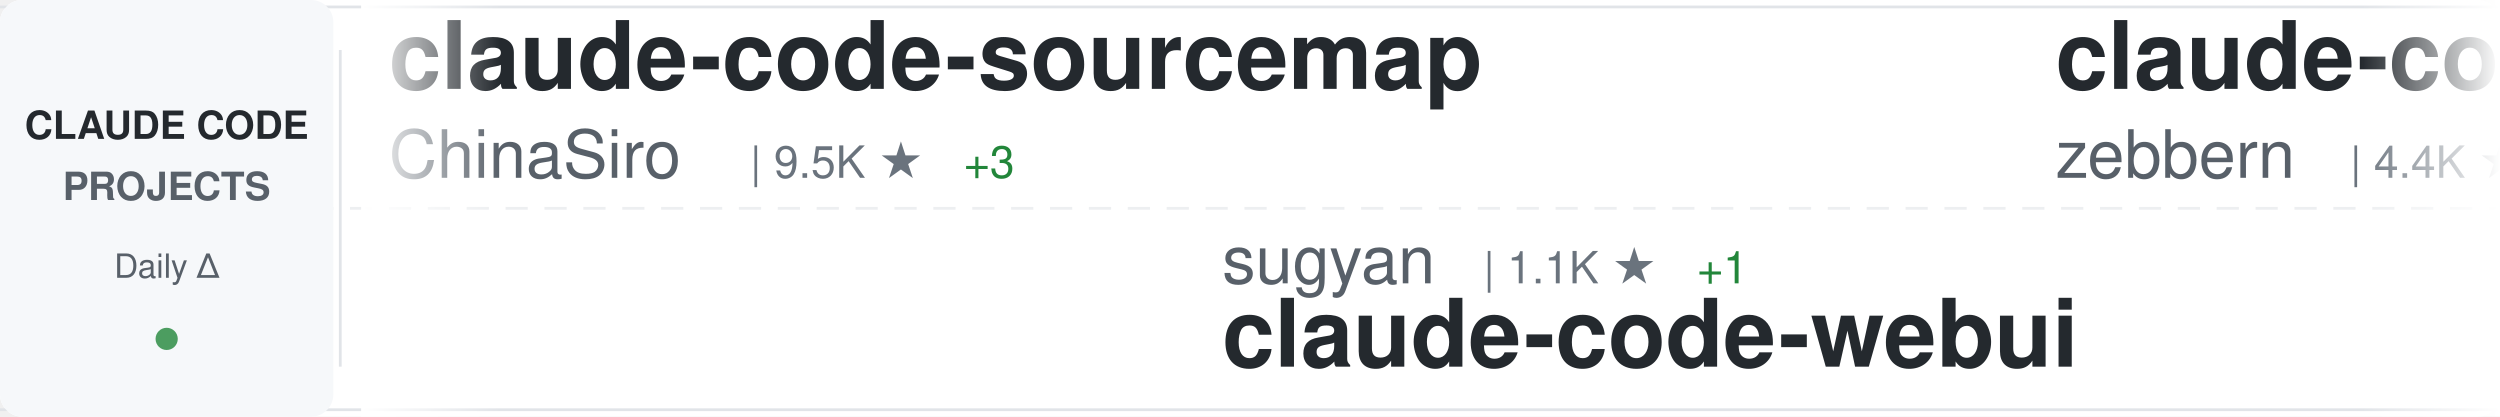
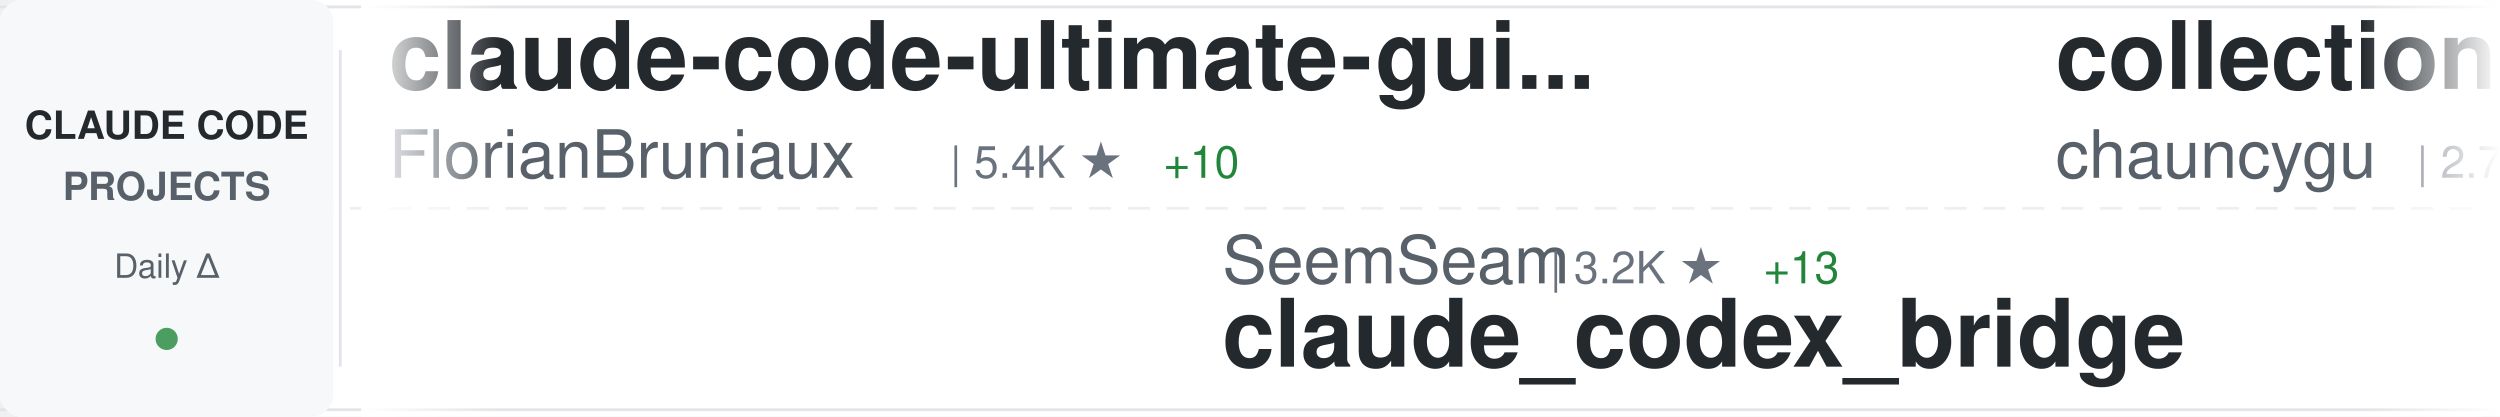
<svg xmlns="http://www.w3.org/2000/svg" width="900" height="150">
  <defs>
    <linearGradient id="awesomeLeftFade" x1="0%" y1="0%" x2="100%" y2="0%">
      <stop offset="0%" style="stop-color:#ffffff;stop-opacity:1" />
      <stop offset="100%" style="stop-color:#ffffff;stop-opacity:0" />
    </linearGradient>
    <linearGradient id="awesomeRightFade" x1="0%" y1="0%" x2="100%" y2="0%">
      <stop offset="0%" style="stop-color:#ffffff;stop-opacity:0" />
      <stop offset="100%" style="stop-color:#ffffff;stop-opacity:1" />
    </linearGradient>
  </defs>
  <rect width="900" height="150" fill="#ffffff" rx="8" />
  <rect x="0" y="2" width="900" height="1" fill="#e1e4e8" />
  <rect x="0" y="147" width="900" height="1" fill="#e1e4e8" />
  <line x1="0" y1="75" x2="900" y2="75" stroke="#e1e4e8" stroke-width="1" stroke-dasharray="8 6" opacity="0.6" />
  <rect x="0" y="0" width="120" height="150" fill="#f6f8fa" rx="8" />
  <text x="60" y="50" font-family="-apple-system, BlinkMacSystemFont, 'Segoe UI', Helvetica, Arial, sans-serif" font-size="14" font-weight="600" fill="#24292e" text-anchor="middle">CLAUDE CODE</text>
  <text x="60" y="72" font-family="-apple-system, BlinkMacSystemFont, 'Segoe UI', Helvetica, Arial, sans-serif" font-size="14" font-weight="600" fill="#586069" text-anchor="middle">PROJECTS</text>
  <text x="60" y="100" font-family="-apple-system, BlinkMacSystemFont, 'Segoe UI', Helvetica, Arial, sans-serif" font-size="12" font-weight="500" fill="#586069" text-anchor="middle">Daily Δ</text>
  <circle cx="60" cy="122" r="4" fill="#22863a" opacity="0.8" />
  <rect x="122" y="18" width="1" height="114" fill="#e1e4e8" />
  <clipPath id="awesomeTickerClip">
    <rect x="130" y="0" width="770" height="150" />
  </clipPath>
  <g clip-path="url(#awesomeTickerClip)">
    <g id="awesomeTickerItems">
      <animateTransform attributeName="transform" attributeType="XML" type="translate" from="0 0" to="-3000 0" dur="54s" repeatCount="indefinite" />
      <g transform="translate(0, 0)">
-         <text x="140" y="32" font-family="-apple-system, BlinkMacSystemFont, 'Segoe UI', Helvetica, Arial, sans-serif" font-size="34" font-weight="600" fill="#24292e">claude-code-sourcemap</text>
-         <text x="140" y="64" font-family="-apple-system, BlinkMacSystemFont, 'Segoe UI', Helvetica, Arial, sans-serif" font-size="24" font-weight="400" fill="#586069">ChinaSiro</text>
-         <text x="270" y="64" font-family="-apple-system, BlinkMacSystemFont, 'Segoe UI', Helvetica, Arial, sans-serif" font-size="16" font-weight="500" fill="#6a737d">| 9.5K ★</text>
-         <text x="347" y="64" font-family="-apple-system, BlinkMacSystemFont, 'Segoe UI', Helvetica, Arial, sans-serif" font-size="16" font-weight="500" fill="#22863a"> +3</text>
+         <text x="140" y="32" font-family="-apple-system, BlinkMacSystemFont, 'Segoe UI', Helvetica, Arial, sans-serif" font-size="34" font-weight="600" fill="#24292e">claude-code-ultimate-gui...</text>
+         <text x="140" y="64" font-family="-apple-system, BlinkMacSystemFont, 'Segoe UI', Helvetica, Arial, sans-serif" font-size="24" font-weight="400" fill="#586069">FlorianBruniaux</text>
+         <text x="342" y="64" font-family="-apple-system, BlinkMacSystemFont, 'Segoe UI', Helvetica, Arial, sans-serif" font-size="16" font-weight="500" fill="#6a737d">| 5.4K ★</text>
+         <text x="419" y="64" font-family="-apple-system, BlinkMacSystemFont, 'Segoe UI', Helvetica, Arial, sans-serif" font-size="16" font-weight="500" fill="#22863a"> +10</text>
      </g>
      <g transform="translate(300, 0)">
-         <text x="140" y="102" font-family="-apple-system, BlinkMacSystemFont, 'Segoe UI', Helvetica, Arial, sans-serif" font-size="24" font-weight="400" fill="#586069">sugyan</text>
-         <text x="234" y="102" font-family="-apple-system, BlinkMacSystemFont, 'Segoe UI', Helvetica, Arial, sans-serif" font-size="16" font-weight="500" fill="#6a737d">| 1.1K ★</text>
-         <text x="311" y="102" font-family="-apple-system, BlinkMacSystemFont, 'Segoe UI', Helvetica, Arial, sans-serif" font-size="16" font-weight="500" fill="#22863a"> +1</text>
-         <text x="140" y="132" font-family="-apple-system, BlinkMacSystemFont, 'Segoe UI', Helvetica, Arial, sans-serif" font-size="34" font-weight="600" fill="#24292e">claude-code-webui</text>
+         <text x="140" y="102" font-family="-apple-system, BlinkMacSystemFont, 'Segoe UI', Helvetica, Arial, sans-serif" font-size="24" font-weight="400" fill="#586069">SeemSeam</text>
+         <text x="258" y="102" font-family="-apple-system, BlinkMacSystemFont, 'Segoe UI', Helvetica, Arial, sans-serif" font-size="16" font-weight="500" fill="#6a737d">| 3.2K ★</text>
+         <text x="335" y="102" font-family="-apple-system, BlinkMacSystemFont, 'Segoe UI', Helvetica, Arial, sans-serif" font-size="16" font-weight="500" fill="#22863a"> +13</text>
+         <text x="140" y="132" font-family="-apple-system, BlinkMacSystemFont, 'Segoe UI', Helvetica, Arial, sans-serif" font-size="34" font-weight="600" fill="#24292e">claude_codex_bridge</text>
      </g>
      <g transform="translate(600, 0)">
-         <text x="140" y="32" font-family="-apple-system, BlinkMacSystemFont, 'Segoe UI', Helvetica, Arial, sans-serif" font-size="34" font-weight="600" fill="#24292e">claude-code-guide</text>
-         <text x="140" y="64" font-family="-apple-system, BlinkMacSystemFont, 'Segoe UI', Helvetica, Arial, sans-serif" font-size="24" font-weight="400" fill="#586069">zebbern</text>
-         <text x="246" y="64" font-family="-apple-system, BlinkMacSystemFont, 'Segoe UI', Helvetica, Arial, sans-serif" font-size="16" font-weight="500" fill="#6a737d">| 4.4K ★</text>
-         <text x="323" y="64" font-family="-apple-system, BlinkMacSystemFont, 'Segoe UI', Helvetica, Arial, sans-serif" font-size="16" font-weight="500" fill="#22863a"> +7</text>
+         <text x="140" y="32" font-family="-apple-system, BlinkMacSystemFont, 'Segoe UI', Helvetica, Arial, sans-serif" font-size="34" font-weight="600" fill="#24292e">collection-claude-code-s...</text>
+         <text x="140" y="64" font-family="-apple-system, BlinkMacSystemFont, 'Segoe UI', Helvetica, Arial, sans-serif" font-size="24" font-weight="400" fill="#586069">chauncygu</text>
+         <text x="270" y="64" font-family="-apple-system, BlinkMacSystemFont, 'Segoe UI', Helvetica, Arial, sans-serif" font-size="16" font-weight="500" fill="#6a737d">| 2.7K ★</text>
+         <text x="347" y="64" font-family="-apple-system, BlinkMacSystemFont, 'Segoe UI', Helvetica, Arial, sans-serif" font-size="16" font-weight="500" fill="#22863a"> +5</text>
      </g>
      <g transform="translate(900, 0)">
-         <text x="140" y="102" font-family="-apple-system, BlinkMacSystemFont, 'Segoe UI', Helvetica, Arial, sans-serif" font-size="24" font-weight="400" fill="#586069">darcyegb</text>
-         <text x="258" y="102" font-family="-apple-system, BlinkMacSystemFont, 'Segoe UI', Helvetica, Arial, sans-serif" font-size="16" font-weight="500" fill="#6a737d">| 744 ★</text>
-         <text x="140" y="132" font-family="-apple-system, BlinkMacSystemFont, 'Segoe UI', Helvetica, Arial, sans-serif" font-size="34" font-weight="600" fill="#24292e">ClaudeCodeAgents</text>
+         <text x="140" y="102" font-family="-apple-system, BlinkMacSystemFont, 'Segoe UI', Helvetica, Arial, sans-serif" font-size="24" font-weight="400" fill="#586069">AprilNEA</text>
+         <text x="258" y="102" font-family="-apple-system, BlinkMacSystemFont, 'Segoe UI', Helvetica, Arial, sans-serif" font-size="16" font-weight="500" fill="#6a737d">| 390 ★</text>
+         <text x="326" y="102" font-family="-apple-system, BlinkMacSystemFont, 'Segoe UI', Helvetica, Arial, sans-serif" font-size="16" font-weight="500" fill="#22863a"> +2</text>
+         <text x="140" y="132" font-family="-apple-system, BlinkMacSystemFont, 'Segoe UI', Helvetica, Arial, sans-serif" font-size="34" font-weight="600" fill="#24292e">claude-code-source</text>
      </g>
      <g transform="translate(1200, 0)">
-         <text x="140" y="32" font-family="-apple-system, BlinkMacSystemFont, 'Segoe UI', Helvetica, Arial, sans-serif" font-size="34" font-weight="600" fill="#24292e">claude-code-reverse</text>
-         <text x="140" y="64" font-family="-apple-system, BlinkMacSystemFont, 'Segoe UI', Helvetica, Arial, sans-serif" font-size="24" font-weight="400" fill="#586069">Yuyz0112</text>
-         <text x="258" y="64" font-family="-apple-system, BlinkMacSystemFont, 'Segoe UI', Helvetica, Arial, sans-serif" font-size="16" font-weight="500" fill="#6a737d">| 2.4K ★</text>
+         <text x="140" y="32" font-family="-apple-system, BlinkMacSystemFont, 'Segoe UI', Helvetica, Arial, sans-serif" font-size="34" font-weight="600" fill="#24292e">Claude-Code</text>
+         <text x="140" y="64" font-family="-apple-system, BlinkMacSystemFont, 'Segoe UI', Helvetica, Arial, sans-serif" font-size="24" font-weight="400" fill="#586069">KPR111</text>
+         <text x="234" y="64" font-family="-apple-system, BlinkMacSystemFont, 'Segoe UI', Helvetica, Arial, sans-serif" font-size="16" font-weight="500" fill="#6a737d">| 18 ★</text>
      </g>
      <g transform="translate(1500, 0)">
-         <text x="140" y="102" font-family="-apple-system, BlinkMacSystemFont, 'Segoe UI', Helvetica, Arial, sans-serif" font-size="24" font-weight="400" fill="#586069">777genius</text>
-         <text x="270" y="102" font-family="-apple-system, BlinkMacSystemFont, 'Segoe UI', Helvetica, Arial, sans-serif" font-size="16" font-weight="500" fill="#6a737d">| 919 ★</text>
-         <text x="140" y="132" font-family="-apple-system, BlinkMacSystemFont, 'Segoe UI', Helvetica, Arial, sans-serif" font-size="34" font-weight="600" fill="#24292e">claude-code-source-code</text>
-       </g>
-       <g transform="translate(1800, 0)">
-         <text x="140" y="32" font-family="-apple-system, BlinkMacSystemFont, 'Segoe UI', Helvetica, Arial, sans-serif" font-size="34" font-weight="600" fill="#24292e">claude-code</text>
-         <text x="140" y="64" font-family="-apple-system, BlinkMacSystemFont, 'Segoe UI', Helvetica, Arial, sans-serif" font-size="24" font-weight="400" fill="#586069">anthropics</text>
-         <text x="282" y="64" font-family="-apple-system, BlinkMacSystemFont, 'Segoe UI', Helvetica, Arial, sans-serif" font-size="16" font-weight="500" fill="#6a737d">| 137.0K ★</text>
-         <text x="377" y="64" font-family="-apple-system, BlinkMacSystemFont, 'Segoe UI', Helvetica, Arial, sans-serif" font-size="16" font-weight="500" fill="#22863a"> +195</text>
-       </g>
-       <g transform="translate(2100, 0)">
-         <text x="140" y="102" font-family="-apple-system, BlinkMacSystemFont, 'Segoe UI', Helvetica, Arial, sans-serif" font-size="24" font-weight="400" fill="#586069">JrCx7scC</text>
-         <text x="258" y="102" font-family="-apple-system, BlinkMacSystemFont, 'Segoe UI', Helvetica, Arial, sans-serif" font-size="16" font-weight="500" fill="#6a737d">| 371 ★</text>
-         <text x="140" y="132" font-family="-apple-system, BlinkMacSystemFont, 'Segoe UI', Helvetica, Arial, sans-serif" font-size="34" font-weight="600" fill="#24292e">claude-code-source</text>
-       </g>
-       <g transform="translate(2400, 0)">
-         <text x="140" y="32" font-family="-apple-system, BlinkMacSystemFont, 'Segoe UI', Helvetica, Arial, sans-serif" font-size="34" font-weight="600" fill="#24292e">claude-code</text>
-         <text x="140" y="64" font-family="-apple-system, BlinkMacSystemFont, 'Segoe UI', Helvetica, Arial, sans-serif" font-size="24" font-weight="400" fill="#586069">Tinkeringg-Lab</text>
-         <text x="330" y="64" font-family="-apple-system, BlinkMacSystemFont, 'Segoe UI', Helvetica, Arial, sans-serif" font-size="16" font-weight="500" fill="#6a737d">| 211 ★</text>
-         <text x="398" y="64" font-family="-apple-system, BlinkMacSystemFont, 'Segoe UI', Helvetica, Arial, sans-serif" font-size="16" font-weight="500" fill="#22863a"> +1</text>
-       </g>
-       <g transform="translate(2700, 0)">
        <text x="140" y="102" font-family="-apple-system, BlinkMacSystemFont, 'Segoe UI', Helvetica, Arial, sans-serif" font-size="24" font-weight="400" fill="#586069">ding113</text>
        <text x="246" y="102" font-family="-apple-system, BlinkMacSystemFont, 'Segoe UI', Helvetica, Arial, sans-serif" font-size="16" font-weight="500" fill="#6a737d">| 3.2K ★</text>
        <text x="323" y="102" font-family="-apple-system, BlinkMacSystemFont, 'Segoe UI', Helvetica, Arial, sans-serif" font-size="16" font-weight="500" fill="#22863a"> +3</text>
        <text x="140" y="132" font-family="-apple-system, BlinkMacSystemFont, 'Segoe UI', Helvetica, Arial, sans-serif" font-size="34" font-weight="600" fill="#24292e">claude-code-hub</text>
      </g>
+       <g transform="translate(1800, 0)">
+         <text x="140" y="32" font-family="-apple-system, BlinkMacSystemFont, 'Segoe UI', Helvetica, Arial, sans-serif" font-size="34" font-weight="600" fill="#24292e">claude-code-prompts</text>
+         <text x="140" y="64" font-family="-apple-system, BlinkMacSystemFont, 'Segoe UI', Helvetica, Arial, sans-serif" font-size="24" font-weight="400" fill="#586069">repowise-dev</text>
+         <text x="306" y="64" font-family="-apple-system, BlinkMacSystemFont, 'Segoe UI', Helvetica, Arial, sans-serif" font-size="16" font-weight="500" fill="#6a737d">| 1.1K ★</text>
+       </g>
+       <g transform="translate(2100, 0)">
+         <text x="140" y="102" font-family="-apple-system, BlinkMacSystemFont, 'Segoe UI', Helvetica, Arial, sans-serif" font-size="24" font-weight="400" fill="#586069">LING71671</text>
+         <text x="270" y="102" font-family="-apple-system, BlinkMacSystemFont, 'Segoe UI', Helvetica, Arial, sans-serif" font-size="16" font-weight="500" fill="#6a737d">| 912 ★</text>
+         <text x="140" y="132" font-family="-apple-system, BlinkMacSystemFont, 'Segoe UI', Helvetica, Arial, sans-serif" font-size="34" font-weight="600" fill="#24292e">Open-ClaudeCode</text>
+       </g>
+       <g transform="translate(2400, 0)">
+         <text x="140" y="32" font-family="-apple-system, BlinkMacSystemFont, 'Segoe UI', Helvetica, Arial, sans-serif" font-size="34" font-weight="600" fill="#24292e">andrej-karpathy-skills</text>
+         <text x="140" y="64" font-family="-apple-system, BlinkMacSystemFont, 'Segoe UI', Helvetica, Arial, sans-serif" font-size="24" font-weight="400" fill="#586069">multica-ai</text>
+         <text x="282" y="64" font-family="-apple-system, BlinkMacSystemFont, 'Segoe UI', Helvetica, Arial, sans-serif" font-size="16" font-weight="500" fill="#6a737d">| 190.0K ★</text>
+         <text x="377" y="64" font-family="-apple-system, BlinkMacSystemFont, 'Segoe UI', Helvetica, Arial, sans-serif" font-size="16" font-weight="500" fill="#22863a"> +543</text>
+       </g>
+       <g transform="translate(2700, 0)">
+         <text x="140" y="102" font-family="-apple-system, BlinkMacSystemFont, 'Segoe UI', Helvetica, Arial, sans-serif" font-size="24" font-weight="400" fill="#586069">andrew-kramer-inno</text>
+         <text x="378" y="102" font-family="-apple-system, BlinkMacSystemFont, 'Segoe UI', Helvetica, Arial, sans-serif" font-size="16" font-weight="500" fill="#6a737d">| 594 ★</text>
+         <text x="140" y="132" font-family="-apple-system, BlinkMacSystemFont, 'Segoe UI', Helvetica, Arial, sans-serif" font-size="34" font-weight="600" fill="#24292e">claude-code-source-build</text>
+       </g>
      <g transform="translate(3000, 0)">
-         <text x="140" y="32" font-family="-apple-system, BlinkMacSystemFont, 'Segoe UI', Helvetica, Arial, sans-serif" font-size="34" font-weight="600" fill="#24292e">claude-code-sourcemap</text>
-         <text x="140" y="64" font-family="-apple-system, BlinkMacSystemFont, 'Segoe UI', Helvetica, Arial, sans-serif" font-size="24" font-weight="400" fill="#586069">ChinaSiro</text>
-         <text x="270" y="64" font-family="-apple-system, BlinkMacSystemFont, 'Segoe UI', Helvetica, Arial, sans-serif" font-size="16" font-weight="500" fill="#6a737d">| 9.5K ★</text>
-         <text x="347" y="64" font-family="-apple-system, BlinkMacSystemFont, 'Segoe UI', Helvetica, Arial, sans-serif" font-size="16" font-weight="500" fill="#22863a"> +3</text>
+         <text x="140" y="32" font-family="-apple-system, BlinkMacSystemFont, 'Segoe UI', Helvetica, Arial, sans-serif" font-size="34" font-weight="600" fill="#24292e">claude-code-ultimate-gui...</text>
+         <text x="140" y="64" font-family="-apple-system, BlinkMacSystemFont, 'Segoe UI', Helvetica, Arial, sans-serif" font-size="24" font-weight="400" fill="#586069">FlorianBruniaux</text>
+         <text x="342" y="64" font-family="-apple-system, BlinkMacSystemFont, 'Segoe UI', Helvetica, Arial, sans-serif" font-size="16" font-weight="500" fill="#6a737d">| 5.4K ★</text>
+         <text x="419" y="64" font-family="-apple-system, BlinkMacSystemFont, 'Segoe UI', Helvetica, Arial, sans-serif" font-size="16" font-weight="500" fill="#22863a"> +10</text>
      </g>
      <g transform="translate(3300, 0)">
-         <text x="140" y="102" font-family="-apple-system, BlinkMacSystemFont, 'Segoe UI', Helvetica, Arial, sans-serif" font-size="24" font-weight="400" fill="#586069">sugyan</text>
-         <text x="234" y="102" font-family="-apple-system, BlinkMacSystemFont, 'Segoe UI', Helvetica, Arial, sans-serif" font-size="16" font-weight="500" fill="#6a737d">| 1.1K ★</text>
-         <text x="311" y="102" font-family="-apple-system, BlinkMacSystemFont, 'Segoe UI', Helvetica, Arial, sans-serif" font-size="16" font-weight="500" fill="#22863a"> +1</text>
-         <text x="140" y="132" font-family="-apple-system, BlinkMacSystemFont, 'Segoe UI', Helvetica, Arial, sans-serif" font-size="34" font-weight="600" fill="#24292e">claude-code-webui</text>
+         <text x="140" y="102" font-family="-apple-system, BlinkMacSystemFont, 'Segoe UI', Helvetica, Arial, sans-serif" font-size="24" font-weight="400" fill="#586069">SeemSeam</text>
+         <text x="258" y="102" font-family="-apple-system, BlinkMacSystemFont, 'Segoe UI', Helvetica, Arial, sans-serif" font-size="16" font-weight="500" fill="#6a737d">| 3.2K ★</text>
+         <text x="335" y="102" font-family="-apple-system, BlinkMacSystemFont, 'Segoe UI', Helvetica, Arial, sans-serif" font-size="16" font-weight="500" fill="#22863a"> +13</text>
+         <text x="140" y="132" font-family="-apple-system, BlinkMacSystemFont, 'Segoe UI', Helvetica, Arial, sans-serif" font-size="34" font-weight="600" fill="#24292e">claude_codex_bridge</text>
      </g>
      <g transform="translate(3600, 0)">
-         <text x="140" y="32" font-family="-apple-system, BlinkMacSystemFont, 'Segoe UI', Helvetica, Arial, sans-serif" font-size="34" font-weight="600" fill="#24292e">claude-code-guide</text>
-         <text x="140" y="64" font-family="-apple-system, BlinkMacSystemFont, 'Segoe UI', Helvetica, Arial, sans-serif" font-size="24" font-weight="400" fill="#586069">zebbern</text>
-         <text x="246" y="64" font-family="-apple-system, BlinkMacSystemFont, 'Segoe UI', Helvetica, Arial, sans-serif" font-size="16" font-weight="500" fill="#6a737d">| 4.4K ★</text>
-         <text x="323" y="64" font-family="-apple-system, BlinkMacSystemFont, 'Segoe UI', Helvetica, Arial, sans-serif" font-size="16" font-weight="500" fill="#22863a"> +7</text>
+         <text x="140" y="32" font-family="-apple-system, BlinkMacSystemFont, 'Segoe UI', Helvetica, Arial, sans-serif" font-size="34" font-weight="600" fill="#24292e">collection-claude-code-s...</text>
+         <text x="140" y="64" font-family="-apple-system, BlinkMacSystemFont, 'Segoe UI', Helvetica, Arial, sans-serif" font-size="24" font-weight="400" fill="#586069">chauncygu</text>
+         <text x="270" y="64" font-family="-apple-system, BlinkMacSystemFont, 'Segoe UI', Helvetica, Arial, sans-serif" font-size="16" font-weight="500" fill="#6a737d">| 2.7K ★</text>
+         <text x="347" y="64" font-family="-apple-system, BlinkMacSystemFont, 'Segoe UI', Helvetica, Arial, sans-serif" font-size="16" font-weight="500" fill="#22863a"> +5</text>
      </g>
      <g transform="translate(3900, 0)">
-         <text x="140" y="102" font-family="-apple-system, BlinkMacSystemFont, 'Segoe UI', Helvetica, Arial, sans-serif" font-size="24" font-weight="400" fill="#586069">darcyegb</text>
-         <text x="258" y="102" font-family="-apple-system, BlinkMacSystemFont, 'Segoe UI', Helvetica, Arial, sans-serif" font-size="16" font-weight="500" fill="#6a737d">| 744 ★</text>
-         <text x="140" y="132" font-family="-apple-system, BlinkMacSystemFont, 'Segoe UI', Helvetica, Arial, sans-serif" font-size="34" font-weight="600" fill="#24292e">ClaudeCodeAgents</text>
+         <text x="140" y="102" font-family="-apple-system, BlinkMacSystemFont, 'Segoe UI', Helvetica, Arial, sans-serif" font-size="24" font-weight="400" fill="#586069">AprilNEA</text>
+         <text x="258" y="102" font-family="-apple-system, BlinkMacSystemFont, 'Segoe UI', Helvetica, Arial, sans-serif" font-size="16" font-weight="500" fill="#6a737d">| 390 ★</text>
+         <text x="326" y="102" font-family="-apple-system, BlinkMacSystemFont, 'Segoe UI', Helvetica, Arial, sans-serif" font-size="16" font-weight="500" fill="#22863a"> +2</text>
+         <text x="140" y="132" font-family="-apple-system, BlinkMacSystemFont, 'Segoe UI', Helvetica, Arial, sans-serif" font-size="34" font-weight="600" fill="#24292e">claude-code-source</text>
      </g>
    </g>
  </g>
  <rect x="130" y="0" width="50" height="150" fill="url(#awesomeLeftFade)" />
  <rect x="850" y="0" width="50" height="150" fill="url(#awesomeRightFade)" />
</svg>
